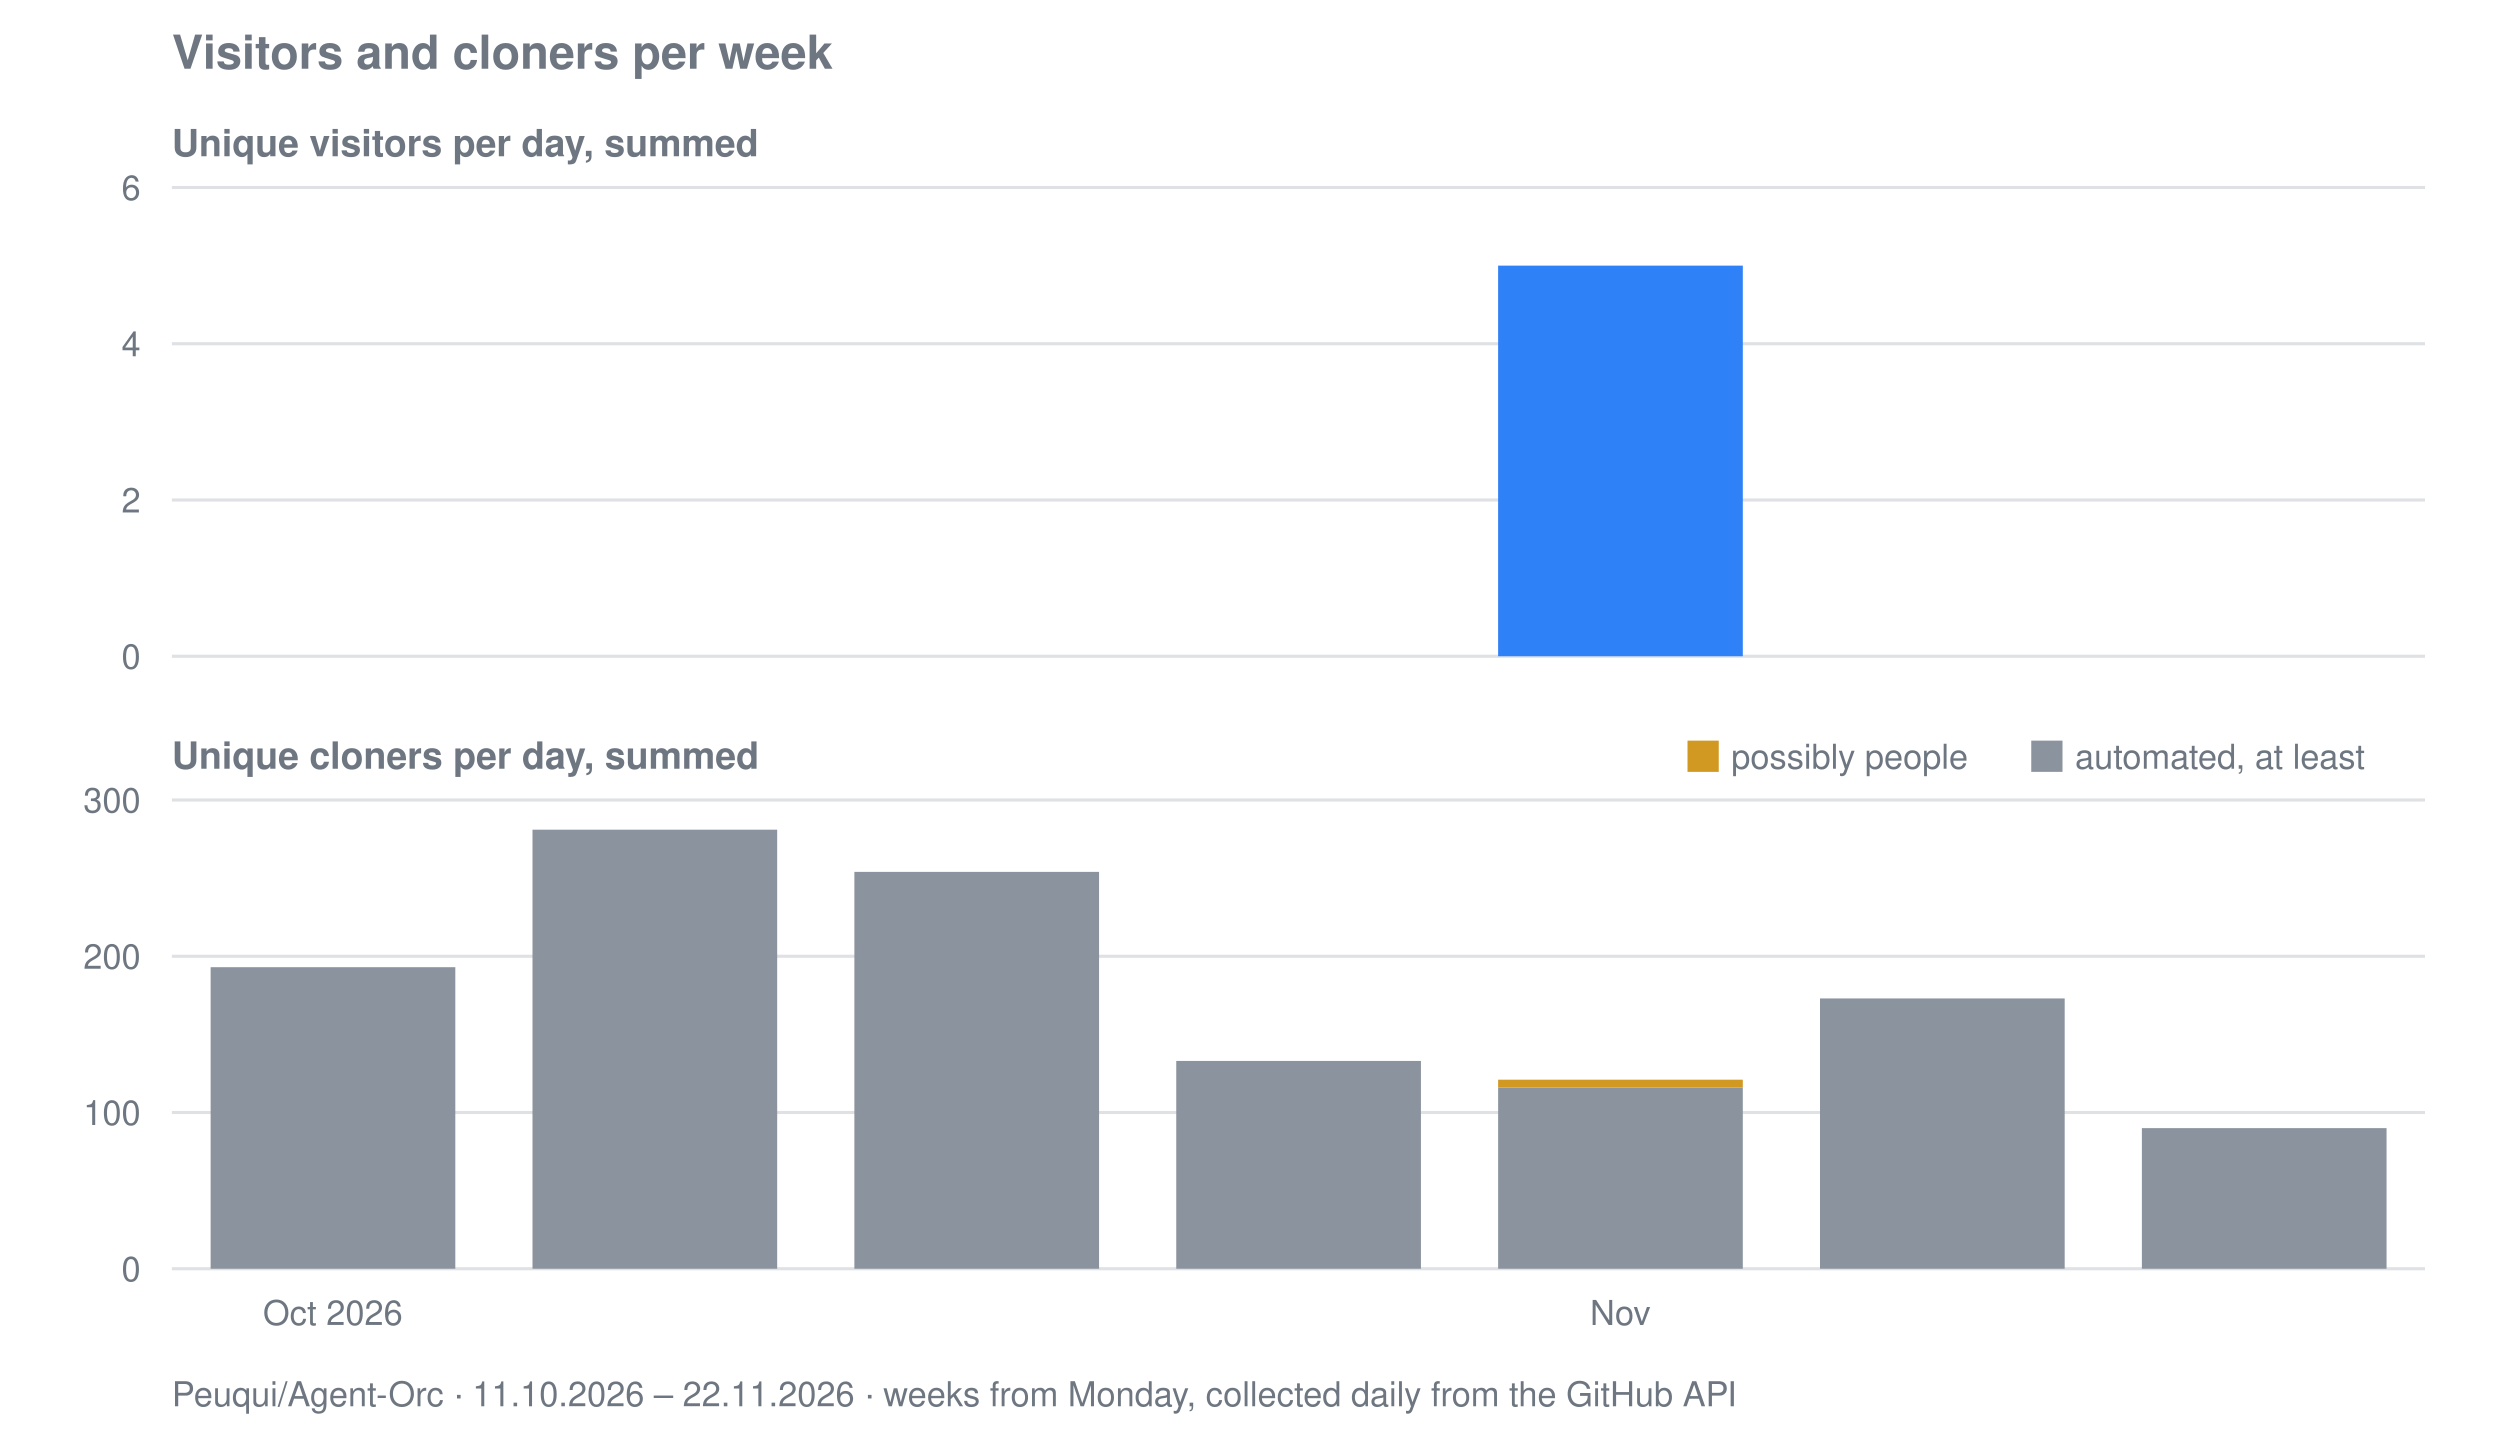
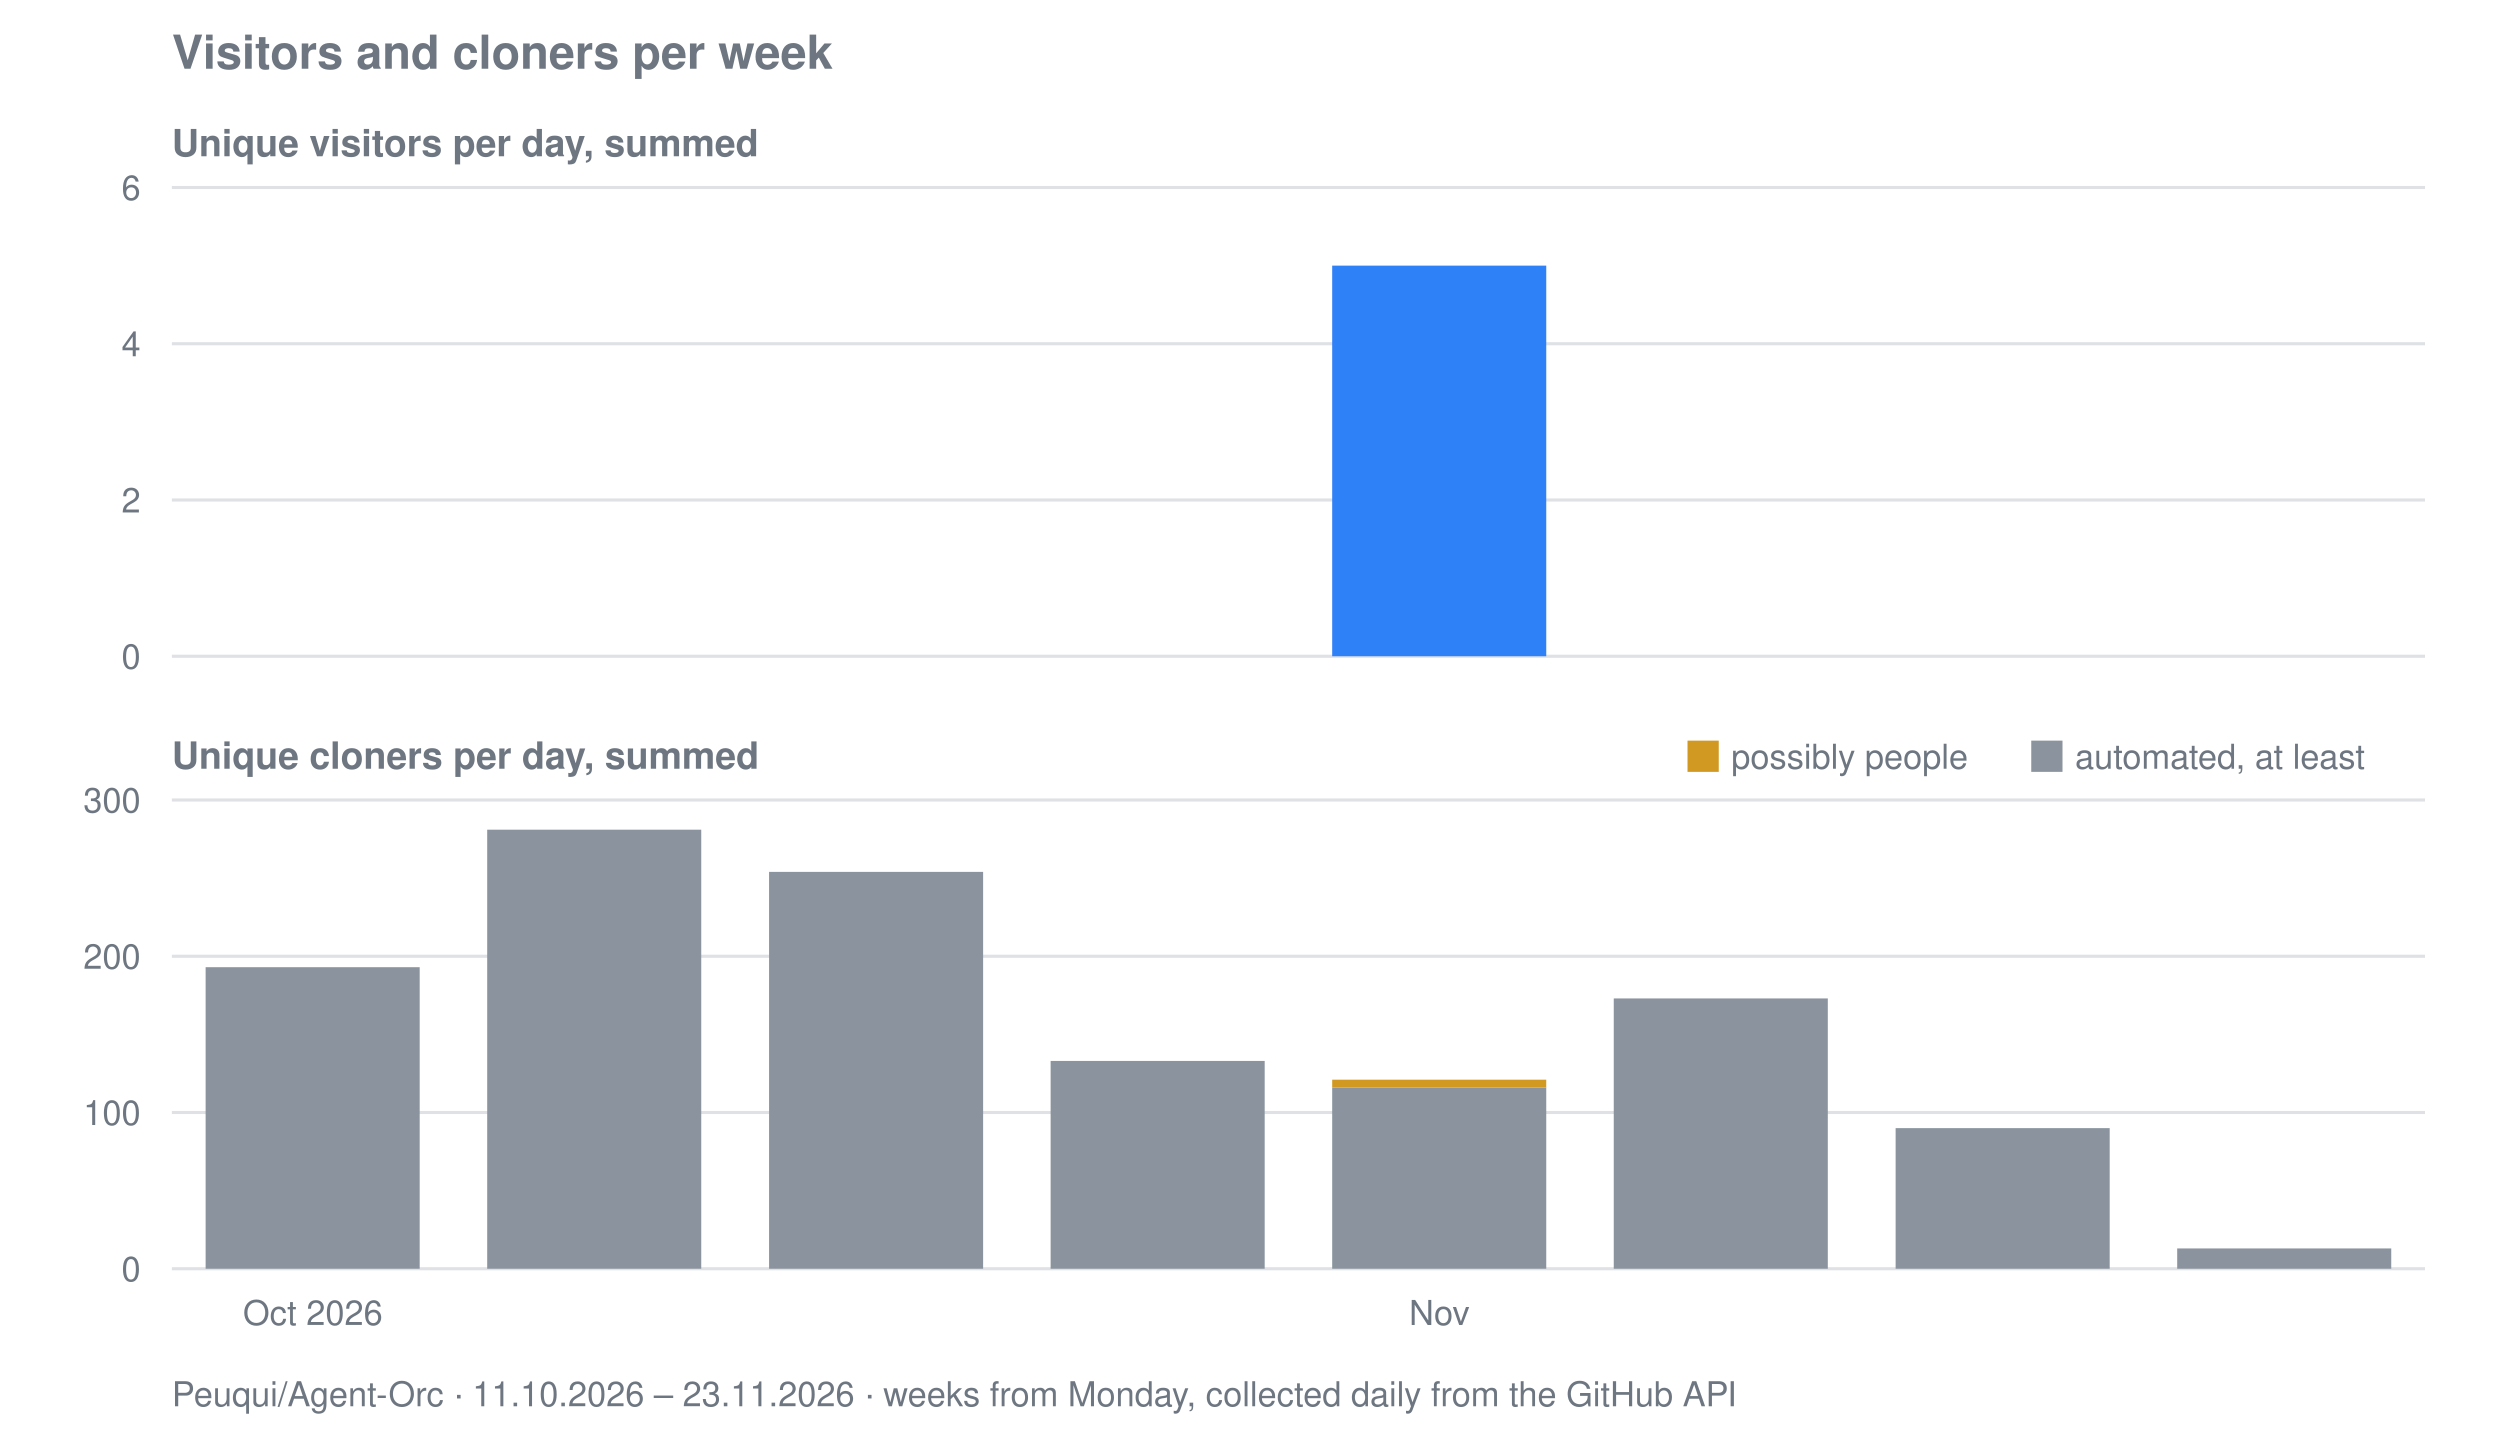
<svg xmlns="http://www.w3.org/2000/svg" viewBox="0 0 800 458" width="800" height="458" role="img" aria-label="Visitors and cloners per week for Peuqui/Agent-Orc">
  <text font-family="system-ui, -apple-system, Segoe UI, Helvetica, Arial, sans-serif" font-size="15" font-weight="600" fill="#6e7781" x="55" y="22">Visitors and cloners per week</text>
  <text font-family="system-ui, -apple-system, Segoe UI, Helvetica, Arial, sans-serif" font-size="12" font-weight="600" fill="#6e7781" x="55" y="50">Unique visitors per day, summed</text>
  <line stroke="#8b949e" stroke-width="1" opacity="0.28" x1="55" y1="210.0" x2="776" y2="210.0" />
  <text font-family="system-ui, -apple-system, Segoe UI, Helvetica, Arial, sans-serif" font-size="11" fill="#6e7781" x="45" y="214.0" text-anchor="end">0</text>
  <line stroke="#8b949e" stroke-width="1" opacity="0.28" x1="55" y1="160.0" x2="776" y2="160.0" />
  <text font-family="system-ui, -apple-system, Segoe UI, Helvetica, Arial, sans-serif" font-size="11" fill="#6e7781" x="45" y="164.0" text-anchor="end">2</text>
  <line stroke="#8b949e" stroke-width="1" opacity="0.28" x1="55" y1="110.0" x2="776" y2="110.0" />
  <text font-family="system-ui, -apple-system, Segoe UI, Helvetica, Arial, sans-serif" font-size="11" fill="#6e7781" x="45" y="114.0" text-anchor="end">4</text>
  <line stroke="#8b949e" stroke-width="1" opacity="0.28" x1="55" y1="60.0" x2="776" y2="60.0" />
  <text font-family="system-ui, -apple-system, Segoe UI, Helvetica, Arial, sans-serif" font-size="11" fill="#6e7781" x="45" y="64.0" text-anchor="end">6</text>
-   <rect fill="#2f81f7" x="479.4" y="85.0" width="78.3" height="125.0" />
+   <rect fill="#2f81f7" x="426.3" y="85.0" width="68.5" height="125.0" />
  <text font-family="system-ui, -apple-system, Segoe UI, Helvetica, Arial, sans-serif" font-size="12" font-weight="600" fill="#6e7781" x="55" y="246">Unique cloners per day, summed</text>
  <line stroke="#8b949e" stroke-width="1" opacity="0.28" x1="55" y1="406.0" x2="776" y2="406.0" />
  <text font-family="system-ui, -apple-system, Segoe UI, Helvetica, Arial, sans-serif" font-size="11" fill="#6e7781" x="45" y="410.0" text-anchor="end">0</text>
  <line stroke="#8b949e" stroke-width="1" opacity="0.28" x1="55" y1="356.0" x2="776" y2="356.0" />
  <text font-family="system-ui, -apple-system, Segoe UI, Helvetica, Arial, sans-serif" font-size="11" fill="#6e7781" x="45" y="360.0" text-anchor="end">100</text>
  <line stroke="#8b949e" stroke-width="1" opacity="0.28" x1="55" y1="306.0" x2="776" y2="306.0" />
  <text font-family="system-ui, -apple-system, Segoe UI, Helvetica, Arial, sans-serif" font-size="11" fill="#6e7781" x="45" y="310.0" text-anchor="end">200</text>
  <line stroke="#8b949e" stroke-width="1" opacity="0.28" x1="55" y1="256.0" x2="776" y2="256.0" />
  <text font-family="system-ui, -apple-system, Segoe UI, Helvetica, Arial, sans-serif" font-size="11" fill="#6e7781" x="45" y="260.0" text-anchor="end">300</text>
-   <rect fill="#8b949e" x="67.4" y="309.5" width="78.3" height="96.5" />
-   <rect fill="#8b949e" x="170.4" y="265.5" width="78.3" height="140.5" />
-   <rect fill="#8b949e" x="273.4" y="279.0" width="78.3" height="127.0" />
-   <rect fill="#8b949e" x="376.4" y="339.5" width="78.3" height="66.5" />
-   <rect fill="#8b949e" x="479.4" y="348.0" width="78.3" height="58.0" />
-   <rect fill="#d29922" x="479.4" y="345.5" width="78.3" height="2.5" />
-   <rect fill="#8b949e" x="582.4" y="319.5" width="78.3" height="86.5" />
-   <rect fill="#8b949e" x="685.4" y="361.0" width="78.3" height="45.0" />
+   <rect fill="#8b949e" x="65.8" y="309.5" width="68.5" height="96.5" />
+   <rect fill="#8b949e" x="155.9" y="265.5" width="68.5" height="140.5" />
+   <rect fill="#8b949e" x="246.1" y="279.0" width="68.5" height="127.0" />
+   <rect fill="#8b949e" x="336.2" y="339.5" width="68.5" height="66.5" />
+   <rect fill="#8b949e" x="426.3" y="348.0" width="68.5" height="58.0" />
+   <rect fill="#d29922" x="426.3" y="345.5" width="68.5" height="2.5" />
+   <rect fill="#8b949e" x="516.4" y="319.5" width="68.5" height="86.5" />
+   <rect fill="#8b949e" x="606.6" y="361.0" width="68.5" height="45.0" />
+   <rect fill="#8b949e" x="696.7" y="399.5" width="68.5" height="6.5" />
  <rect fill="#d29922" x="540" y="237" width="10" height="10" />
  <text font-family="system-ui, -apple-system, Segoe UI, Helvetica, Arial, sans-serif" font-size="11" fill="#6e7781" x="554" y="246">possibly people</text>
  <rect fill="#8b949e" x="650" y="237" width="10" height="10" />
  <text font-family="system-ui, -apple-system, Segoe UI, Helvetica, Arial, sans-serif" font-size="11" fill="#6e7781" x="664" y="246">automated, at least</text>
-   <text font-family="system-ui, -apple-system, Segoe UI, Helvetica, Arial, sans-serif" font-size="11" fill="#6e7781" x="106.5" y="424" text-anchor="middle">Oct 2026</text>
-   <text font-family="system-ui, -apple-system, Segoe UI, Helvetica, Arial, sans-serif" font-size="11" fill="#6e7781" x="518.5" y="424" text-anchor="middle">Nov</text>
-   <text font-family="system-ui, -apple-system, Segoe UI, Helvetica, Arial, sans-serif" font-size="11" fill="#6e7781" x="55" y="450">Peuqui/Agent-Orc · 11.10.2026 – 22.11.2026 · weeks from Monday, collected daily from the GitHub API</text>
+   <text font-family="system-ui, -apple-system, Segoe UI, Helvetica, Arial, sans-serif" font-size="11" fill="#6e7781" x="100.1" y="424" text-anchor="middle">Oct 2026</text>
+   <text font-family="system-ui, -apple-system, Segoe UI, Helvetica, Arial, sans-serif" font-size="11" fill="#6e7781" x="460.6" y="424" text-anchor="middle">Nov</text>
+   <text font-family="system-ui, -apple-system, Segoe UI, Helvetica, Arial, sans-serif" font-size="11" fill="#6e7781" x="55" y="450">Peuqui/Agent-Orc · 11.10.2026 – 23.11.2026 · weeks from Monday, collected daily from the GitHub API</text>
</svg>
